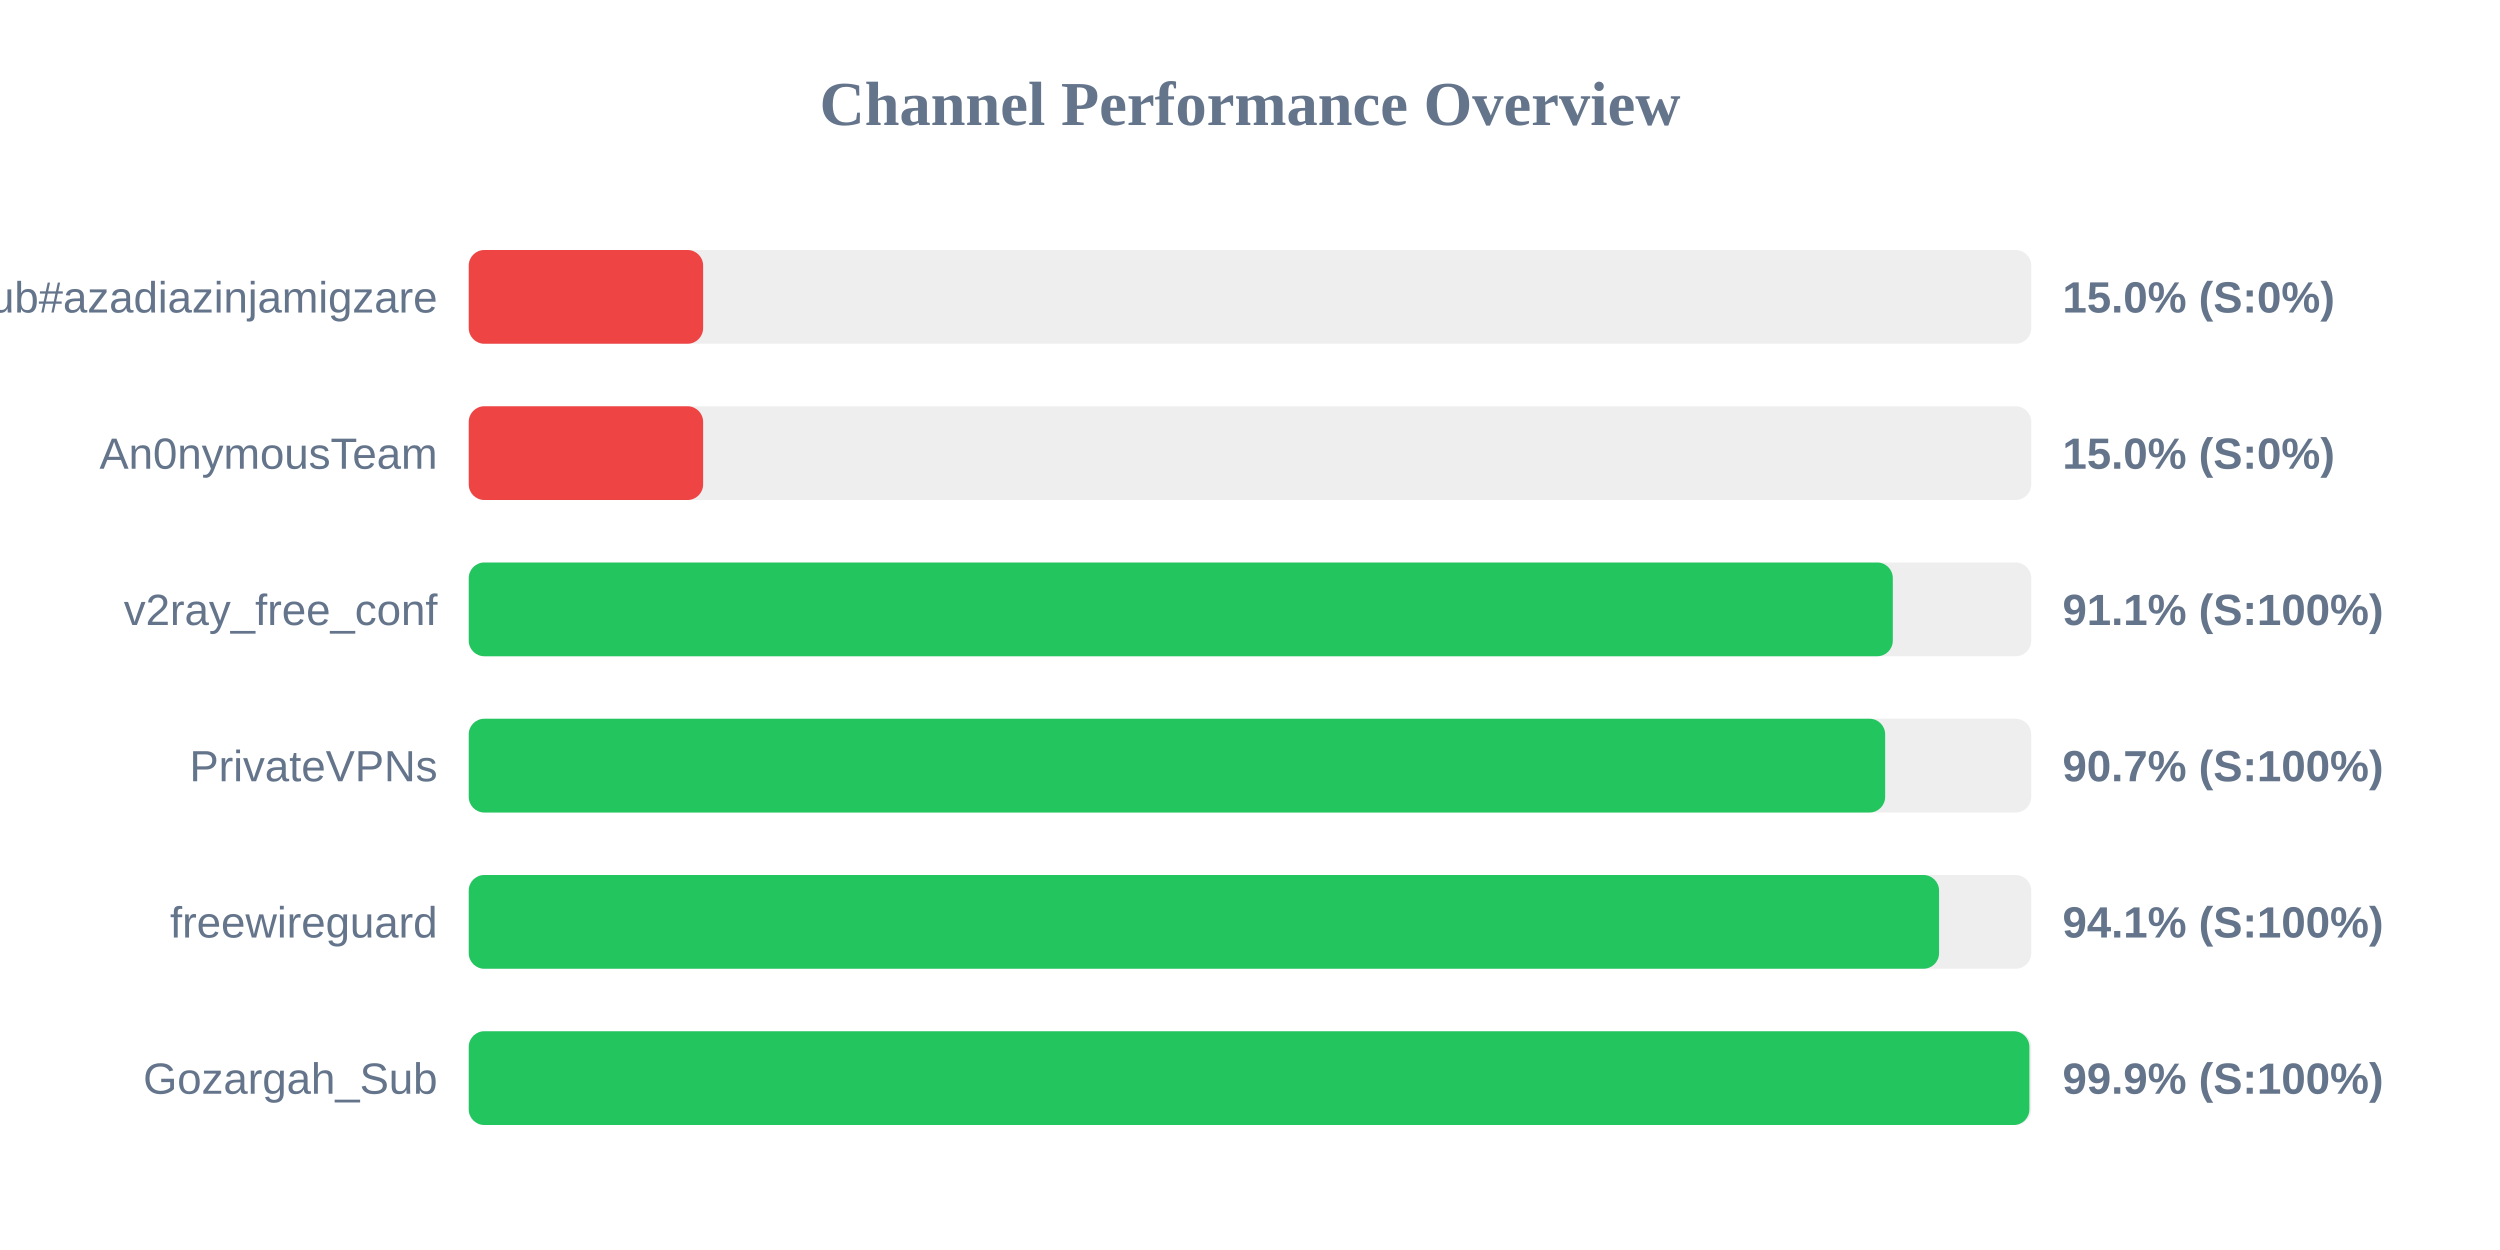
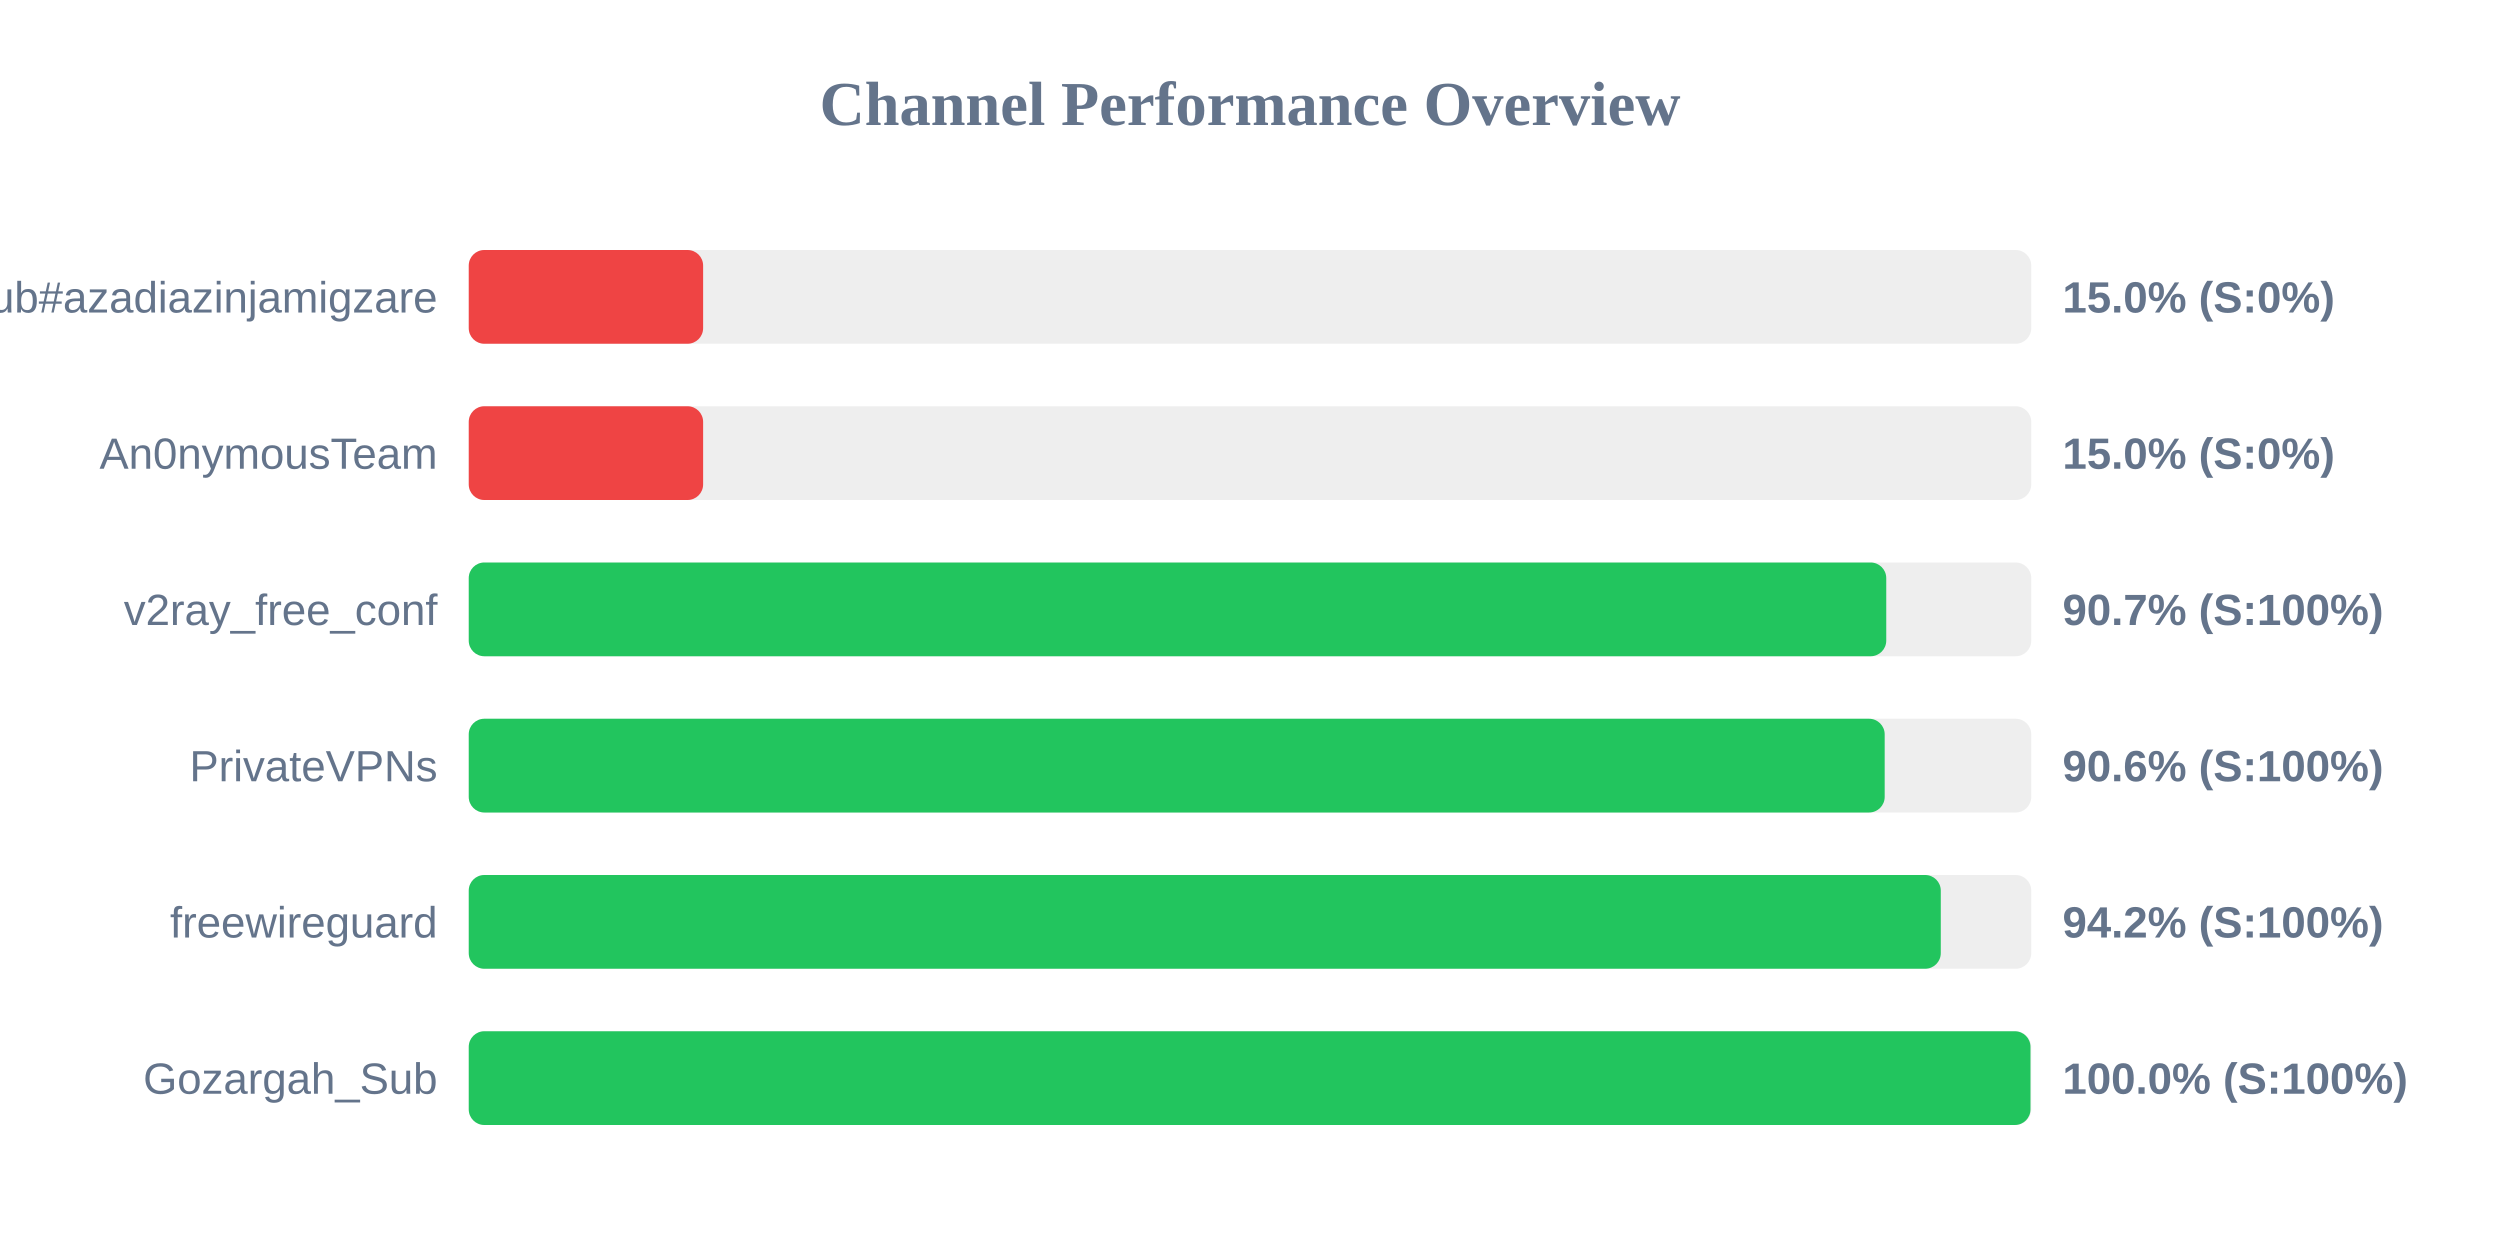
<svg xmlns="http://www.w3.org/2000/svg" width="800" height="400" version="1.1">
  <style>
        .row { font: 14px Arial; fill: #64748b; }
        .score { font: bold 14px Arial; fill: #64748b; }
    </style>
  <text x="400" y="40" text-anchor="middle" font-size="20px" font-weight="bold" fill="#64748b">Channel Performance Overview</text>
  <rect x="150" y="80" width="500" height="30" fill="#eee" rx="5" />
  <rect x="150" y="80" width="75.0" height="30" fill="#ef4444" rx="5" />
  <text x="140" y="100" text-anchor="end" class="row">Sub#azadiazinjamigzare</text>
  <text x="660" y="100" text-anchor="start" class="score">15.0% (S:0%)</text>
  <rect x="150" y="130" width="500" height="30" fill="#eee" rx="5" />
  <rect x="150" y="130" width="75.0" height="30" fill="#ef4444" rx="5" />
  <text x="140" y="150" text-anchor="end" class="row">An0nymousTeam</text>
  <text x="660" y="150" text-anchor="start" class="score">15.0% (S:0%)</text>
  <rect x="150" y="180" width="500" height="30" fill="#eee" rx="5" />
-   <rect x="150" y="180" width="455.7" height="30" fill="#22c55e" rx="5" />
+   <rect x="150" y="180" width="453.6" height="30" fill="#22c55e" rx="5" />
  <text x="140" y="200" text-anchor="end" class="row">v2ray_free_conf</text>
-   <text x="660" y="200" text-anchor="start" class="score">91.1% (S:100%)</text>
+   <text x="660" y="200" text-anchor="start" class="score">90.7% (S:100%)</text>
  <rect x="150" y="230" width="500" height="30" fill="#eee" rx="5" />
-   <rect x="150" y="230" width="453.25" height="30" fill="#22c55e" rx="5" />
+   <rect x="150" y="230" width="453.1" height="30" fill="#22c55e" rx="5" />
  <text x="140" y="250" text-anchor="end" class="row">PrivateVPNs</text>
-   <text x="660" y="250" text-anchor="start" class="score">90.7% (S:100%)</text>
+   <text x="660" y="250" text-anchor="start" class="score">90.6% (S:100%)</text>
  <rect x="150" y="280" width="500" height="30" fill="#eee" rx="5" />
-   <rect x="150" y="280" width="470.5" height="30" fill="#22c55e" rx="5" />
+   <rect x="150" y="280" width="471.05" height="30" fill="#22c55e" rx="5" />
  <text x="140" y="300" text-anchor="end" class="row">freewireguard</text>
-   <text x="660" y="300" text-anchor="start" class="score">94.1% (S:100%)</text>
+   <text x="660" y="300" text-anchor="start" class="score">94.2% (S:100%)</text>
  <rect x="150" y="330" width="500" height="30" fill="#eee" rx="5" />
-   <rect x="150" y="330" width="499.4" height="30" fill="#22c55e" rx="5" />
+   <rect x="150" y="330" width="499.75" height="30" fill="#22c55e" rx="5" />
  <text x="140" y="350" text-anchor="end" class="row">Gozargah_Sub</text>
-   <text x="660" y="350" text-anchor="start" class="score">99.9% (S:100%)</text>
+   <text x="660" y="350" text-anchor="start" class="score">100.0% (S:100%)</text>
</svg>
